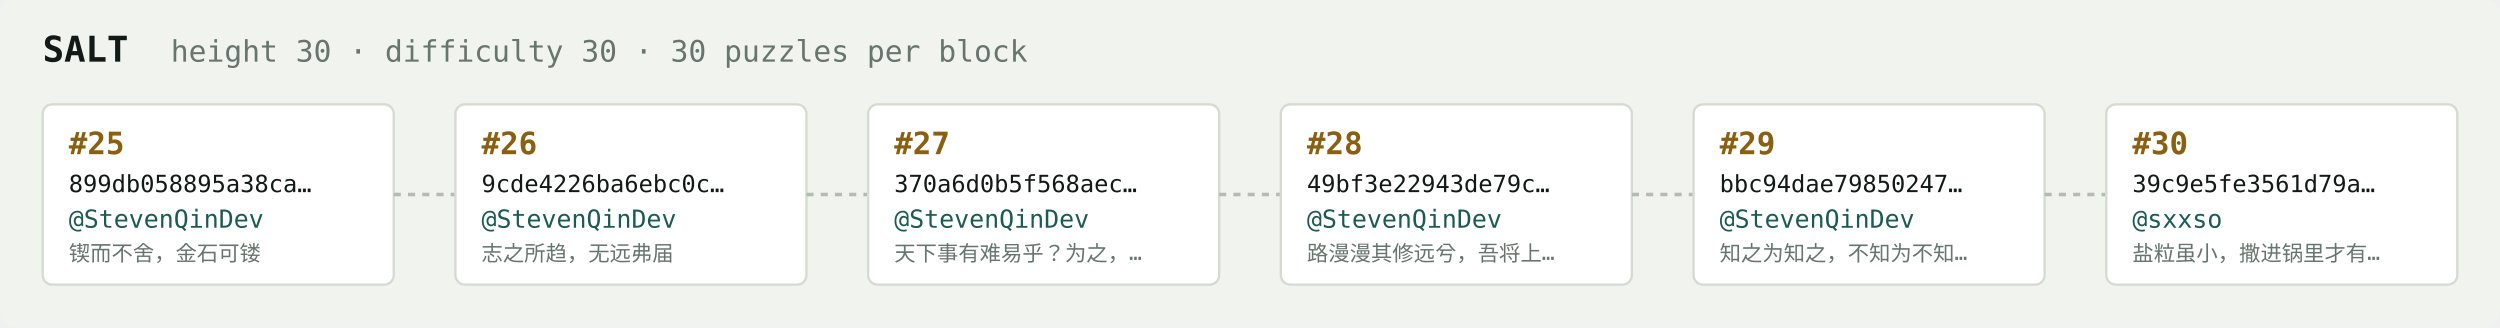
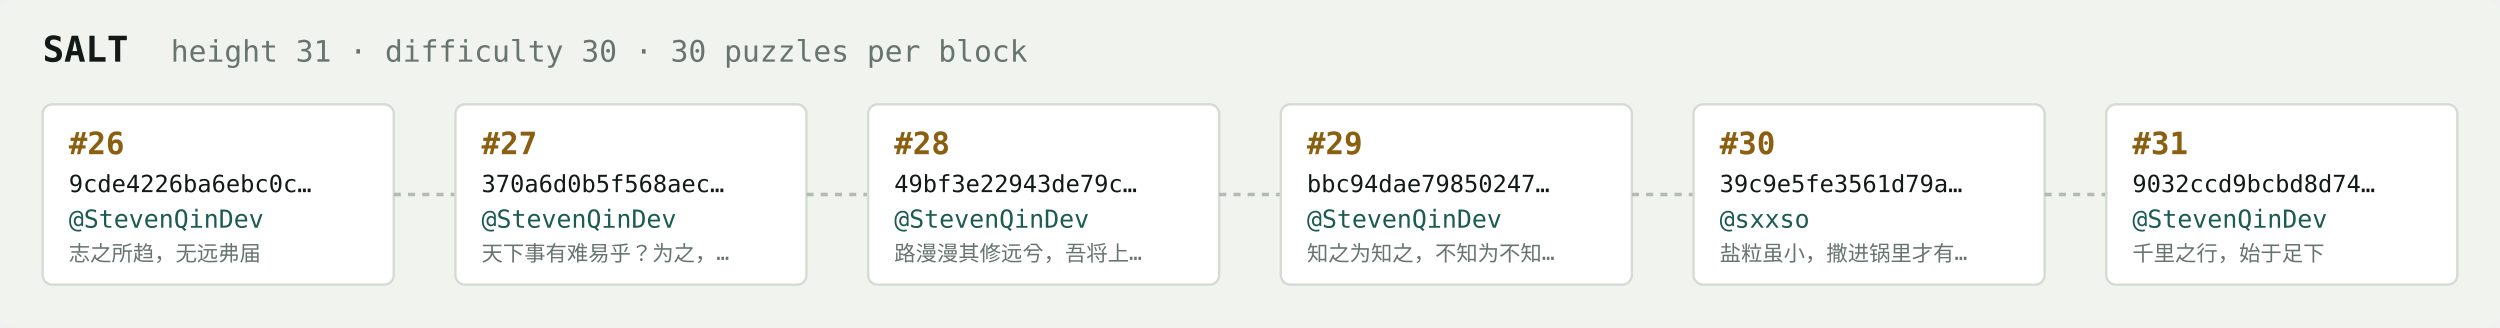
<svg xmlns="http://www.w3.org/2000/svg" width="1054" height="138" viewBox="0 0 1054 138" font-family="ui-monospace,SFMono-Regular,Menlo,monospace">
  <rect fill="#f1f3ef" width="1054" height="138" rx="6" />
  <text x="18" y="26" fill="#121916" font-size="15" font-weight="700">SALT</text>
-   <text x="72" y="26" fill="#68746e" font-size="12.5">height 30 · difficulty 30 · 30 puzzles per block</text>
+   <text x="72" y="26" fill="#68746e" font-size="12.5">height 31 · difficulty 30 · 30 puzzles per block</text>
  <rect x="18" y="44" width="148" height="76" rx="4" fill="#ffffff" stroke="#d5dbd2" stroke-width="1" />
-   <text x="29" y="65" fill="#8a5f10" font-size="13" font-weight="700">#25</text>
-   <text x="29" y="81" fill="#121916" font-size="10">899db058895a38ca…</text>
+   <text x="29" y="65" fill="#8a5f10" font-size="13" font-weight="700">#26</text>
+   <text x="29" y="81" fill="#121916" font-size="10">9cde4226ba6ebc0c…</text>
  <text x="29" y="96" fill="#1c5b52" font-size="10.5">@StevenQinDev</text>
-   <text x="29" y="110" fill="#68746e" font-size="9">锲而不舍，金石可镂</text>
+   <text x="29" y="110" fill="#68746e" font-size="9">志之所趋，无远弗届</text>
  <line x1="166" y1="82.0" x2="192" y2="82.0" stroke="#b3bcb4" stroke-width="1.5" stroke-dasharray="3 3" />
  <rect x="192" y="44" width="148" height="76" rx="4" fill="#ffffff" stroke="#d5dbd2" stroke-width="1" />
-   <text x="203" y="65" fill="#8a5f10" font-size="13" font-weight="700">#26</text>
-   <text x="203" y="81" fill="#121916" font-size="10">9cde4226ba6ebc0c…</text>
+   <text x="203" y="65" fill="#8a5f10" font-size="13" font-weight="700">#27</text>
+   <text x="203" y="81" fill="#121916" font-size="10">370a6d0b5f568aec…</text>
  <text x="203" y="96" fill="#1c5b52" font-size="10.5">@StevenQinDev</text>
-   <text x="203" y="110" fill="#68746e" font-size="9">志之所趋，无远弗届</text>
+   <text x="203" y="110" fill="#68746e" font-size="9">天下事有难易乎？为之，…</text>
  <line x1="340" y1="82.0" x2="366" y2="82.0" stroke="#b3bcb4" stroke-width="1.5" stroke-dasharray="3 3" />
  <rect x="366" y="44" width="148" height="76" rx="4" fill="#ffffff" stroke="#d5dbd2" stroke-width="1" />
-   <text x="377" y="65" fill="#8a5f10" font-size="13" font-weight="700">#27</text>
-   <text x="377" y="81" fill="#121916" font-size="10">370a6d0b5f568aec…</text>
+   <text x="377" y="65" fill="#8a5f10" font-size="13" font-weight="700">#28</text>
+   <text x="377" y="81" fill="#121916" font-size="10">49bf3e22943de79c…</text>
  <text x="377" y="96" fill="#1c5b52" font-size="10.5">@StevenQinDev</text>
-   <text x="377" y="110" fill="#68746e" font-size="9">天下事有难易乎？为之，…</text>
+   <text x="377" y="110" fill="#68746e" font-size="9">路漫漫其修远兮，吾将上…</text>
  <line x1="514" y1="82.0" x2="540" y2="82.0" stroke="#b3bcb4" stroke-width="1.5" stroke-dasharray="3 3" />
  <rect x="540" y="44" width="148" height="76" rx="4" fill="#ffffff" stroke="#d5dbd2" stroke-width="1" />
-   <text x="551" y="65" fill="#8a5f10" font-size="13" font-weight="700">#28</text>
-   <text x="551" y="81" fill="#121916" font-size="10">49bf3e22943de79c…</text>
+   <text x="551" y="65" fill="#8a5f10" font-size="13" font-weight="700">#29</text>
+   <text x="551" y="81" fill="#121916" font-size="10">bbc94dae79850247…</text>
  <text x="551" y="96" fill="#1c5b52" font-size="10.5">@StevenQinDev</text>
-   <text x="551" y="110" fill="#68746e" font-size="9">路漫漫其修远兮，吾将上…</text>
+   <text x="551" y="110" fill="#68746e" font-size="9">知之为知之，不知为不知…</text>
  <line x1="688" y1="82.0" x2="714" y2="82.0" stroke="#b3bcb4" stroke-width="1.5" stroke-dasharray="3 3" />
  <rect x="714" y="44" width="148" height="76" rx="4" fill="#ffffff" stroke="#d5dbd2" stroke-width="1" />
-   <text x="725" y="65" fill="#8a5f10" font-size="13" font-weight="700">#29</text>
-   <text x="725" y="81" fill="#121916" font-size="10">bbc94dae79850247…</text>
-   <text x="725" y="96" fill="#1c5b52" font-size="10.5">@StevenQinDev</text>
-   <text x="725" y="110" fill="#68746e" font-size="9">知之为知之，不知为不知…</text>
+   <text x="725" y="65" fill="#8a5f10" font-size="13" font-weight="700">#30</text>
+   <text x="725" y="81" fill="#121916" font-size="10">39c9e5fe3561d79a…</text>
+   <text x="725" y="96" fill="#1c5b52" font-size="10.5">@sxxso</text>
+   <text x="725" y="110" fill="#68746e" font-size="9">盐粒虽小，撒进锅里才有…</text>
  <line x1="862" y1="82.0" x2="888" y2="82.0" stroke="#b3bcb4" stroke-width="1.5" stroke-dasharray="3 3" />
  <rect x="888" y="44" width="148" height="76" rx="4" fill="#ffffff" stroke="#d5dbd2" stroke-width="1" />
-   <text x="899" y="65" fill="#8a5f10" font-size="13" font-weight="700">#30</text>
-   <text x="899" y="81" fill="#121916" font-size="10">39c9e5fe3561d79a…</text>
-   <text x="899" y="96" fill="#1c5b52" font-size="10.5">@sxxso</text>
-   <text x="899" y="110" fill="#68746e" font-size="9">盐粒虽小，撒进锅里才有…</text>
+   <text x="899" y="65" fill="#8a5f10" font-size="13" font-weight="700">#31</text>
+   <text x="899" y="81" fill="#121916" font-size="10">9032ccd9bcbd8d74…</text>
+   <text x="899" y="96" fill="#1c5b52" font-size="10.5">@StevenQinDev</text>
+   <text x="899" y="110" fill="#68746e" font-size="9">千里之行，始于足下</text>
</svg>
